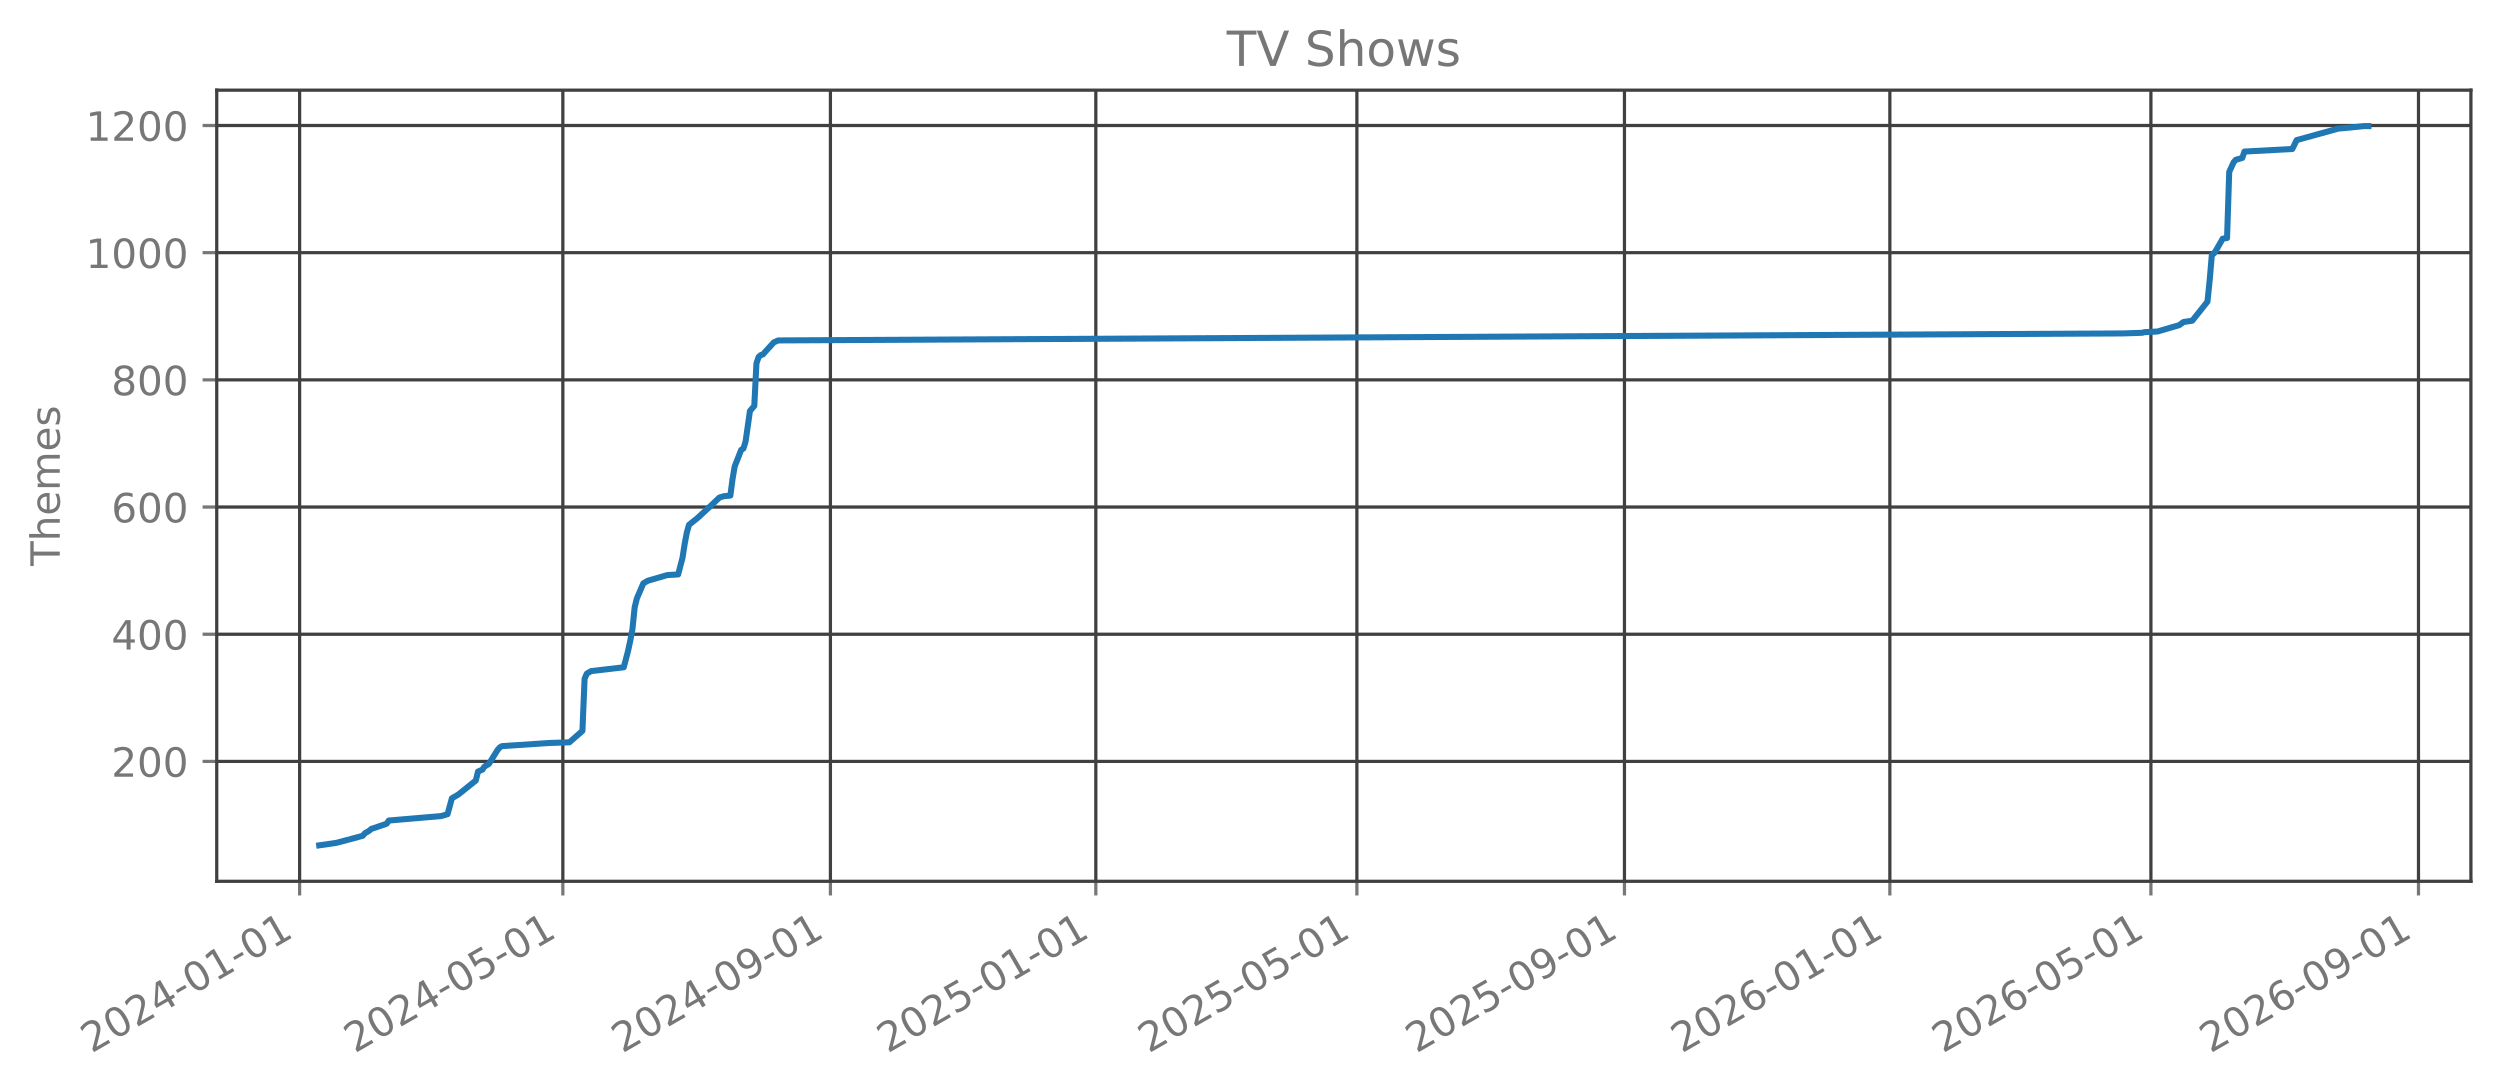
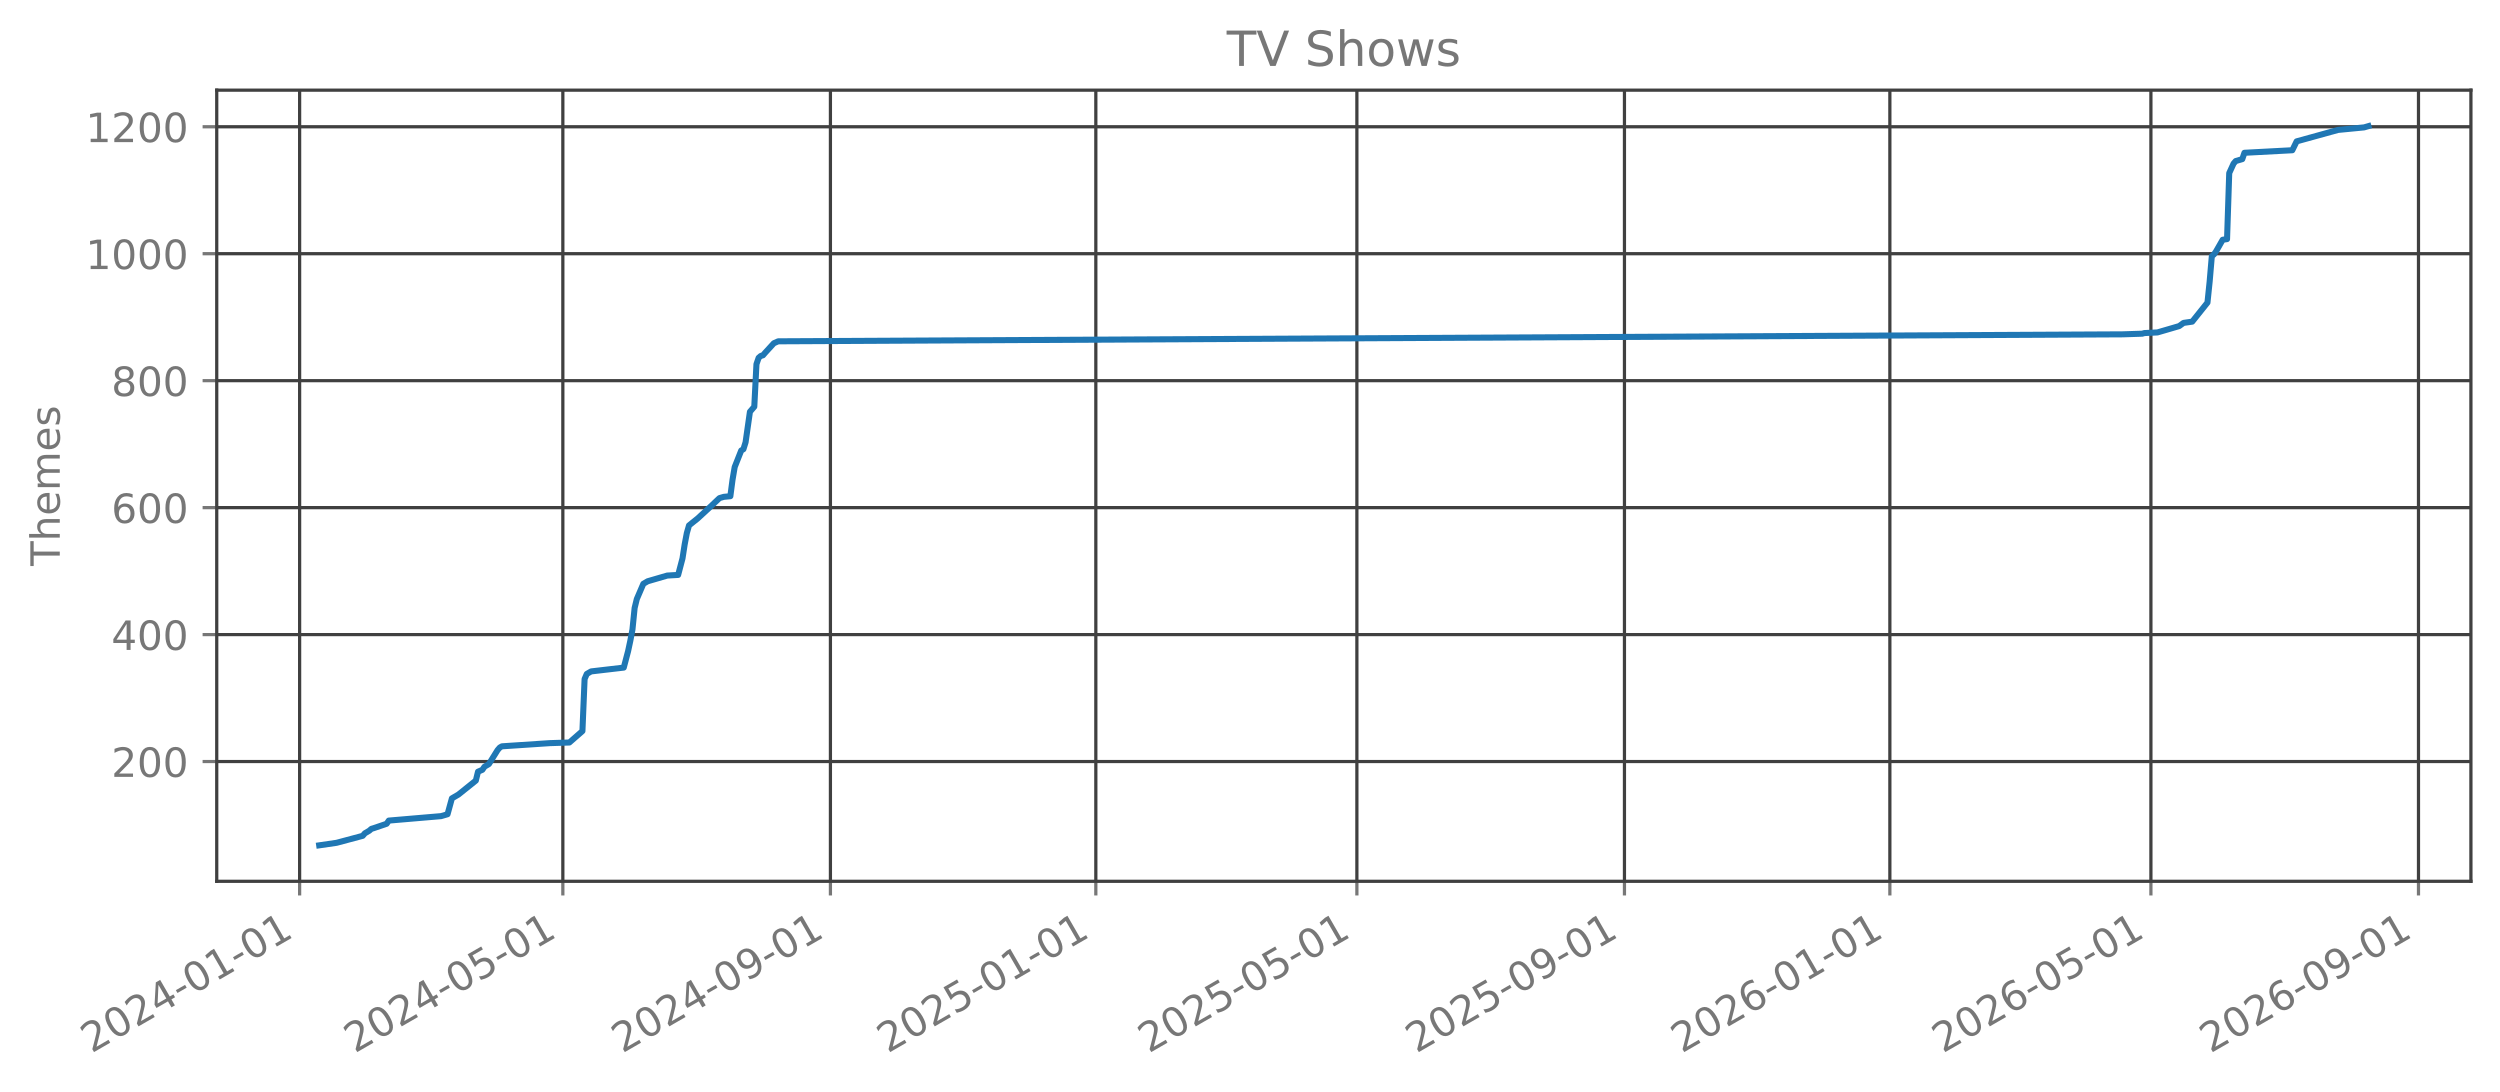
<svg xmlns="http://www.w3.org/2000/svg" xmlns:xlink="http://www.w3.org/1999/xlink" width="618.851pt" height="270.076pt" viewBox="0 0 618.851 270.076" version="1.1">
  <defs>
    <style type="text/css">*{stroke-linejoin: round; stroke-linecap: butt}</style>
  </defs>
  <g id="figure_1">
    <g id="patch_1">
      <path d="M 0 270.076  L 618.851 270.076  L 618.851 -0  L 0 -0  L 0 270.076  z " style="fill: none; opacity: 0" />
    </g>
    <g id="axes_1">
      <g id="patch_2">
        <path d="M 53.651 218.158  L 611.651 218.158  L 611.651 22.318  L 53.651 22.318  L 53.651 218.158  z " style="fill: none; opacity: 0" />
      </g>
      <g id="matplotlib.axis_1">
        <g id="xtick_1">
          <g id="line2d_1">
-             <path d="M 74.168 218.158  L 74.168 22.318  " clip-path="url(#p4b65842517)" style="fill: none; stroke: #404040; stroke-width: 0.8; stroke-linecap: square" />
+             <path d="M 74.168 218.158  L 74.168 22.318  " clip-path="url(#p93a2c74775)" style="fill: none; stroke: #404040; stroke-width: 0.8; stroke-linecap: square" />
          </g>
          <g id="line2d_2">
            <defs>
-               <path id="m3811673b66" d="M 0 0  L 0 3.5  " style="stroke: #777777; stroke-width: 0.8" />
+               <path id="maa5ffa75b8" d="M 0 0  L 0 3.5  " style="stroke: #777777; stroke-width: 0.8" />
            </defs>
            <g>
-               <use xlink:href="#m3811673b66" x="74.168" y="218.158" style="fill: #777777; stroke: #777777; stroke-width: 0.8" />
+               <use xlink:href="#maa5ffa75b8" x="74.168" y="218.158" style="fill: #777777; stroke: #777777; stroke-width: 0.8" />
            </g>
          </g>
          <g id="text_1">
            <g style="fill: #777777" transform="translate(22.63708 260.7957) rotate(-30) scale(0.1 -0.1)">
              <defs>
                <path id="DejaVuSans-15" d="M 1228 531  L 3431 531  L 3431 0  L 469 0  L 469 531  Q 828 903 1448 1529  Q 2069 2156 2228 2338  Q 2531 2678 2651 2914  Q 2772 3150 2772 3378  Q 2772 3750 2511 3984  Q 2250 4219 1831 4219  Q 1534 4219 1204 4116  Q 875 4013 500 3803  L 500 4441  Q 881 4594 1212 4672  Q 1544 4750 1819 4750  Q 2544 4750 2975 4387  Q 3406 4025 3406 3419  Q 3406 3131 3298 2873  Q 3191 2616 2906 2266  Q 2828 2175 2409 1742  Q 1991 1309 1228 531  z " transform="scale(0.015625)" />
                <path id="DejaVuSans-13" d="M 2034 4250  Q 1547 4250 1301 3770  Q 1056 3291 1056 2328  Q 1056 1369 1301 889  Q 1547 409 2034 409  Q 2525 409 2770 889  Q 3016 1369 3016 2328  Q 3016 3291 2770 3770  Q 2525 4250 2034 4250  z M 2034 4750  Q 2819 4750 3233 4129  Q 3647 3509 3647 2328  Q 3647 1150 3233 529  Q 2819 -91 2034 -91  Q 1250 -91 836 529  Q 422 1150 422 2328  Q 422 3509 836 4129  Q 1250 4750 2034 4750  z " transform="scale(0.015625)" />
                <path id="DejaVuSans-17" d="M 2419 4116  L 825 1625  L 2419 1625  L 2419 4116  z M 2253 4666  L 3047 4666  L 3047 1625  L 3713 1625  L 3713 1100  L 3047 1100  L 3047 0  L 2419 0  L 2419 1100  L 313 1100  L 313 1709  L 2253 4666  z " transform="scale(0.015625)" />
                <path id="DejaVuSans-10" d="M 313 2009  L 1997 2009  L 1997 1497  L 313 1497  L 313 2009  z " transform="scale(0.015625)" />
                <path id="DejaVuSans-14" d="M 794 531  L 1825 531  L 1825 4091  L 703 3866  L 703 4441  L 1819 4666  L 2450 4666  L 2450 531  L 3481 531  L 3481 0  L 794 0  L 794 531  z " transform="scale(0.015625)" />
              </defs>
              <use xlink:href="#DejaVuSans-15" />
              <use xlink:href="#DejaVuSans-13" transform="translate(63.625 0)" />
              <use xlink:href="#DejaVuSans-15" transform="translate(127.25 0)" />
              <use xlink:href="#DejaVuSans-17" transform="translate(190.875 0)" />
              <use xlink:href="#DejaVuSans-10" transform="translate(254.5 0)" />
              <use xlink:href="#DejaVuSans-13" transform="translate(290.5781 0)" />
              <use xlink:href="#DejaVuSans-14" transform="translate(354.2031 0)" />
              <use xlink:href="#DejaVuSans-10" transform="translate(417.8281 0)" />
              <use xlink:href="#DejaVuSans-13" transform="translate(453.9062 0)" />
              <use xlink:href="#DejaVuSans-14" transform="translate(517.5312 0)" />
            </g>
          </g>
        </g>
        <g id="xtick_2">
          <g id="line2d_3">
-             <path d="M 139.327 218.158  L 139.327 22.318  " clip-path="url(#p4b65842517)" style="fill: none; stroke: #404040; stroke-width: 0.8; stroke-linecap: square" />
+             <path d="M 139.327 218.158  L 139.327 22.318  " clip-path="url(#p93a2c74775)" style="fill: none; stroke: #404040; stroke-width: 0.8; stroke-linecap: square" />
          </g>
          <g id="line2d_4">
            <g>
-               <use xlink:href="#m3811673b66" x="139.327" y="218.158" style="fill: #777777; stroke: #777777; stroke-width: 0.8" />
+               <use xlink:href="#maa5ffa75b8" x="139.327" y="218.158" style="fill: #777777; stroke: #777777; stroke-width: 0.8" />
            </g>
          </g>
          <g id="text_2">
            <g style="fill: #777777" transform="translate(87.79632 260.7957) rotate(-30) scale(0.1 -0.1)">
              <defs>
                <path id="DejaVuSans-18" d="M 691 4666  L 3169 4666  L 3169 4134  L 1269 4134  L 1269 2991  Q 1406 3038 1543 3061  Q 1681 3084 1819 3084  Q 2600 3084 3056 2656  Q 3513 2228 3513 1497  Q 3513 744 3044 326  Q 2575 -91 1722 -91  Q 1428 -91 1123 -41  Q 819 9 494 109  L 494 744  Q 775 591 1075 516  Q 1375 441 1709 441  Q 2250 441 2565 725  Q 2881 1009 2881 1497  Q 2881 1984 2565 2268  Q 2250 2553 1709 2553  Q 1456 2553 1204 2497  Q 953 2441 691 2322  L 691 4666  z " transform="scale(0.015625)" />
              </defs>
              <use xlink:href="#DejaVuSans-15" />
              <use xlink:href="#DejaVuSans-13" transform="translate(63.625 0)" />
              <use xlink:href="#DejaVuSans-15" transform="translate(127.25 0)" />
              <use xlink:href="#DejaVuSans-17" transform="translate(190.875 0)" />
              <use xlink:href="#DejaVuSans-10" transform="translate(254.5 0)" />
              <use xlink:href="#DejaVuSans-13" transform="translate(290.5781 0)" />
              <use xlink:href="#DejaVuSans-18" transform="translate(354.2031 0)" />
              <use xlink:href="#DejaVuSans-10" transform="translate(417.8281 0)" />
              <use xlink:href="#DejaVuSans-13" transform="translate(453.9062 0)" />
              <use xlink:href="#DejaVuSans-14" transform="translate(517.5312 0)" />
            </g>
          </g>
        </g>
        <g id="xtick_3">
          <g id="line2d_5">
-             <path d="M 205.563 218.158  L 205.563 22.318  " clip-path="url(#p4b65842517)" style="fill: none; stroke: #404040; stroke-width: 0.8; stroke-linecap: square" />
+             <path d="M 205.563 218.158  L 205.563 22.318  " clip-path="url(#p93a2c74775)" style="fill: none; stroke: #404040; stroke-width: 0.8; stroke-linecap: square" />
          </g>
          <g id="line2d_6">
            <g>
-               <use xlink:href="#m3811673b66" x="205.563" y="218.158" style="fill: #777777; stroke: #777777; stroke-width: 0.8" />
+               <use xlink:href="#maa5ffa75b8" x="205.563" y="218.158" style="fill: #777777; stroke: #777777; stroke-width: 0.8" />
            </g>
          </g>
          <g id="text_3">
            <g style="fill: #777777" transform="translate(154.0326 260.7957) rotate(-30) scale(0.1 -0.1)">
              <defs>
                <path id="DejaVuSans-1c" d="M 703 97  L 703 672  Q 941 559 1184 500  Q 1428 441 1663 441  Q 2288 441 2617 861  Q 2947 1281 2994 2138  Q 2813 1869 2534 1725  Q 2256 1581 1919 1581  Q 1219 1581 811 2004  Q 403 2428 403 3163  Q 403 3881 828 4315  Q 1253 4750 1959 4750  Q 2769 4750 3195 4129  Q 3622 3509 3622 2328  Q 3622 1225 3098 567  Q 2575 -91 1691 -91  Q 1453 -91 1209 -44  Q 966 3 703 97  z M 1959 2075  Q 2384 2075 2632 2365  Q 2881 2656 2881 3163  Q 2881 3666 2632 3958  Q 2384 4250 1959 4250  Q 1534 4250 1286 3958  Q 1038 3666 1038 3163  Q 1038 2656 1286 2365  Q 1534 2075 1959 2075  z " transform="scale(0.015625)" />
              </defs>
              <use xlink:href="#DejaVuSans-15" />
              <use xlink:href="#DejaVuSans-13" transform="translate(63.625 0)" />
              <use xlink:href="#DejaVuSans-15" transform="translate(127.25 0)" />
              <use xlink:href="#DejaVuSans-17" transform="translate(190.875 0)" />
              <use xlink:href="#DejaVuSans-10" transform="translate(254.5 0)" />
              <use xlink:href="#DejaVuSans-13" transform="translate(290.5781 0)" />
              <use xlink:href="#DejaVuSans-1c" transform="translate(354.2031 0)" />
              <use xlink:href="#DejaVuSans-10" transform="translate(417.8281 0)" />
              <use xlink:href="#DejaVuSans-13" transform="translate(453.9062 0)" />
              <use xlink:href="#DejaVuSans-14" transform="translate(517.5312 0)" />
            </g>
          </g>
        </g>
        <g id="xtick_4">
          <g id="line2d_7">
-             <path d="M 271.261 218.158  L 271.261 22.318  " clip-path="url(#p4b65842517)" style="fill: none; stroke: #404040; stroke-width: 0.8; stroke-linecap: square" />
+             <path d="M 271.261 218.158  L 271.261 22.318  " clip-path="url(#p93a2c74775)" style="fill: none; stroke: #404040; stroke-width: 0.8; stroke-linecap: square" />
          </g>
          <g id="line2d_8">
            <g>
-               <use xlink:href="#m3811673b66" x="271.261" y="218.158" style="fill: #777777; stroke: #777777; stroke-width: 0.8" />
+               <use xlink:href="#maa5ffa75b8" x="271.261" y="218.158" style="fill: #777777; stroke: #777777; stroke-width: 0.8" />
            </g>
          </g>
          <g id="text_4">
            <g style="fill: #777777" transform="translate(219.7303 260.7957) rotate(-30) scale(0.1 -0.1)">
              <use xlink:href="#DejaVuSans-15" />
              <use xlink:href="#DejaVuSans-13" transform="translate(63.625 0)" />
              <use xlink:href="#DejaVuSans-15" transform="translate(127.25 0)" />
              <use xlink:href="#DejaVuSans-18" transform="translate(190.875 0)" />
              <use xlink:href="#DejaVuSans-10" transform="translate(254.5 0)" />
              <use xlink:href="#DejaVuSans-13" transform="translate(290.5781 0)" />
              <use xlink:href="#DejaVuSans-14" transform="translate(354.2031 0)" />
              <use xlink:href="#DejaVuSans-10" transform="translate(417.8281 0)" />
              <use xlink:href="#DejaVuSans-13" transform="translate(453.9062 0)" />
              <use xlink:href="#DejaVuSans-14" transform="translate(517.5312 0)" />
            </g>
          </g>
        </g>
        <g id="xtick_5">
          <g id="line2d_9">
-             <path d="M 335.882 218.158  L 335.882 22.318  " clip-path="url(#p4b65842517)" style="fill: none; stroke: #404040; stroke-width: 0.8; stroke-linecap: square" />
+             <path d="M 335.882 218.158  L 335.882 22.318  " clip-path="url(#p93a2c74775)" style="fill: none; stroke: #404040; stroke-width: 0.8; stroke-linecap: square" />
          </g>
          <g id="line2d_10">
            <g>
-               <use xlink:href="#m3811673b66" x="335.882" y="218.158" style="fill: #777777; stroke: #777777; stroke-width: 0.8" />
+               <use xlink:href="#maa5ffa75b8" x="335.882" y="218.158" style="fill: #777777; stroke: #777777; stroke-width: 0.8" />
            </g>
          </g>
          <g id="text_5">
            <g style="fill: #777777" transform="translate(284.351 260.7957) rotate(-30) scale(0.1 -0.1)">
              <use xlink:href="#DejaVuSans-15" />
              <use xlink:href="#DejaVuSans-13" transform="translate(63.625 0)" />
              <use xlink:href="#DejaVuSans-15" transform="translate(127.25 0)" />
              <use xlink:href="#DejaVuSans-18" transform="translate(190.875 0)" />
              <use xlink:href="#DejaVuSans-10" transform="translate(254.5 0)" />
              <use xlink:href="#DejaVuSans-13" transform="translate(290.5781 0)" />
              <use xlink:href="#DejaVuSans-18" transform="translate(354.2031 0)" />
              <use xlink:href="#DejaVuSans-10" transform="translate(417.8281 0)" />
              <use xlink:href="#DejaVuSans-13" transform="translate(453.9062 0)" />
              <use xlink:href="#DejaVuSans-14" transform="translate(517.5312 0)" />
            </g>
          </g>
        </g>
        <g id="xtick_6">
          <g id="line2d_11">
-             <path d="M 402.118 218.158  L 402.118 22.318  " clip-path="url(#p4b65842517)" style="fill: none; stroke: #404040; stroke-width: 0.8; stroke-linecap: square" />
+             <path d="M 402.118 218.158  L 402.118 22.318  " clip-path="url(#p93a2c74775)" style="fill: none; stroke: #404040; stroke-width: 0.8; stroke-linecap: square" />
          </g>
          <g id="line2d_12">
            <g>
-               <use xlink:href="#m3811673b66" x="402.118" y="218.158" style="fill: #777777; stroke: #777777; stroke-width: 0.8" />
+               <use xlink:href="#maa5ffa75b8" x="402.118" y="218.158" style="fill: #777777; stroke: #777777; stroke-width: 0.8" />
            </g>
          </g>
          <g id="text_6">
            <g style="fill: #777777" transform="translate(350.5873 260.7957) rotate(-30) scale(0.1 -0.1)">
              <use xlink:href="#DejaVuSans-15" />
              <use xlink:href="#DejaVuSans-13" transform="translate(63.625 0)" />
              <use xlink:href="#DejaVuSans-15" transform="translate(127.25 0)" />
              <use xlink:href="#DejaVuSans-18" transform="translate(190.875 0)" />
              <use xlink:href="#DejaVuSans-10" transform="translate(254.5 0)" />
              <use xlink:href="#DejaVuSans-13" transform="translate(290.5781 0)" />
              <use xlink:href="#DejaVuSans-1c" transform="translate(354.2031 0)" />
              <use xlink:href="#DejaVuSans-10" transform="translate(417.8281 0)" />
              <use xlink:href="#DejaVuSans-13" transform="translate(453.9062 0)" />
              <use xlink:href="#DejaVuSans-14" transform="translate(517.5312 0)" />
            </g>
          </g>
        </g>
        <g id="xtick_7">
          <g id="line2d_13">
-             <path d="M 467.816 218.158  L 467.816 22.318  " clip-path="url(#p4b65842517)" style="fill: none; stroke: #404040; stroke-width: 0.8; stroke-linecap: square" />
+             <path d="M 467.816 218.158  L 467.816 22.318  " clip-path="url(#p93a2c74775)" style="fill: none; stroke: #404040; stroke-width: 0.8; stroke-linecap: square" />
          </g>
          <g id="line2d_14">
            <g>
-               <use xlink:href="#m3811673b66" x="467.816" y="218.158" style="fill: #777777; stroke: #777777; stroke-width: 0.8" />
+               <use xlink:href="#maa5ffa75b8" x="467.816" y="218.158" style="fill: #777777; stroke: #777777; stroke-width: 0.8" />
            </g>
          </g>
          <g id="text_7">
            <g style="fill: #777777" transform="translate(416.285 260.7957) rotate(-30) scale(0.1 -0.1)">
              <defs>
                <path id="DejaVuSans-19" d="M 2113 2584  Q 1688 2584 1439 2293  Q 1191 2003 1191 1497  Q 1191 994 1439 701  Q 1688 409 2113 409  Q 2538 409 2786 701  Q 3034 994 3034 1497  Q 3034 2003 2786 2293  Q 2538 2584 2113 2584  z M 3366 4563  L 3366 3988  Q 3128 4100 2886 4159  Q 2644 4219 2406 4219  Q 1781 4219 1451 3797  Q 1122 3375 1075 2522  Q 1259 2794 1537 2939  Q 1816 3084 2150 3084  Q 2853 3084 3261 2657  Q 3669 2231 3669 1497  Q 3669 778 3244 343  Q 2819 -91 2113 -91  Q 1303 -91 875 529  Q 447 1150 447 2328  Q 447 3434 972 4092  Q 1497 4750 2381 4750  Q 2619 4750 2861 4703  Q 3103 4656 3366 4563  z " transform="scale(0.015625)" />
              </defs>
              <use xlink:href="#DejaVuSans-15" />
              <use xlink:href="#DejaVuSans-13" transform="translate(63.625 0)" />
              <use xlink:href="#DejaVuSans-15" transform="translate(127.25 0)" />
              <use xlink:href="#DejaVuSans-19" transform="translate(190.875 0)" />
              <use xlink:href="#DejaVuSans-10" transform="translate(254.5 0)" />
              <use xlink:href="#DejaVuSans-13" transform="translate(290.5781 0)" />
              <use xlink:href="#DejaVuSans-14" transform="translate(354.2031 0)" />
              <use xlink:href="#DejaVuSans-10" transform="translate(417.8281 0)" />
              <use xlink:href="#DejaVuSans-13" transform="translate(453.9062 0)" />
              <use xlink:href="#DejaVuSans-14" transform="translate(517.5312 0)" />
            </g>
          </g>
        </g>
        <g id="xtick_8">
          <g id="line2d_15">
-             <path d="M 532.437 218.158  L 532.437 22.318  " clip-path="url(#p4b65842517)" style="fill: none; stroke: #404040; stroke-width: 0.8; stroke-linecap: square" />
+             <path d="M 532.437 218.158  L 532.437 22.318  " clip-path="url(#p93a2c74775)" style="fill: none; stroke: #404040; stroke-width: 0.8; stroke-linecap: square" />
          </g>
          <g id="line2d_16">
            <g>
-               <use xlink:href="#m3811673b66" x="532.437" y="218.158" style="fill: #777777; stroke: #777777; stroke-width: 0.8" />
+               <use xlink:href="#maa5ffa75b8" x="532.437" y="218.158" style="fill: #777777; stroke: #777777; stroke-width: 0.8" />
            </g>
          </g>
          <g id="text_8">
            <g style="fill: #777777" transform="translate(480.9058 260.7957) rotate(-30) scale(0.1 -0.1)">
              <use xlink:href="#DejaVuSans-15" />
              <use xlink:href="#DejaVuSans-13" transform="translate(63.625 0)" />
              <use xlink:href="#DejaVuSans-15" transform="translate(127.25 0)" />
              <use xlink:href="#DejaVuSans-19" transform="translate(190.875 0)" />
              <use xlink:href="#DejaVuSans-10" transform="translate(254.5 0)" />
              <use xlink:href="#DejaVuSans-13" transform="translate(290.5781 0)" />
              <use xlink:href="#DejaVuSans-18" transform="translate(354.2031 0)" />
              <use xlink:href="#DejaVuSans-10" transform="translate(417.8281 0)" />
              <use xlink:href="#DejaVuSans-13" transform="translate(453.9062 0)" />
              <use xlink:href="#DejaVuSans-14" transform="translate(517.5312 0)" />
            </g>
          </g>
        </g>
        <g id="xtick_9">
          <g id="line2d_17">
-             <path d="M 598.673 218.158  L 598.673 22.318  " clip-path="url(#p4b65842517)" style="fill: none; stroke: #404040; stroke-width: 0.8; stroke-linecap: square" />
+             <path d="M 598.673 218.158  L 598.673 22.318  " clip-path="url(#p93a2c74775)" style="fill: none; stroke: #404040; stroke-width: 0.8; stroke-linecap: square" />
          </g>
          <g id="line2d_18">
            <g>
-               <use xlink:href="#m3811673b66" x="598.673" y="218.158" style="fill: #777777; stroke: #777777; stroke-width: 0.8" />
+               <use xlink:href="#maa5ffa75b8" x="598.673" y="218.158" style="fill: #777777; stroke: #777777; stroke-width: 0.8" />
            </g>
          </g>
          <g id="text_9">
            <g style="fill: #777777" transform="translate(547.142 260.7957) rotate(-30) scale(0.1 -0.1)">
              <use xlink:href="#DejaVuSans-15" />
              <use xlink:href="#DejaVuSans-13" transform="translate(63.625 0)" />
              <use xlink:href="#DejaVuSans-15" transform="translate(127.25 0)" />
              <use xlink:href="#DejaVuSans-19" transform="translate(190.875 0)" />
              <use xlink:href="#DejaVuSans-10" transform="translate(254.5 0)" />
              <use xlink:href="#DejaVuSans-13" transform="translate(290.5781 0)" />
              <use xlink:href="#DejaVuSans-1c" transform="translate(354.2031 0)" />
              <use xlink:href="#DejaVuSans-10" transform="translate(417.8281 0)" />
              <use xlink:href="#DejaVuSans-13" transform="translate(453.9062 0)" />
              <use xlink:href="#DejaVuSans-14" transform="translate(517.5312 0)" />
            </g>
          </g>
        </g>
      </g>
      <g id="matplotlib.axis_2">
        <g id="ytick_1">
          <g id="line2d_19">
-             <path d="M 53.651 188.478  L 611.651 188.478  " clip-path="url(#p4b65842517)" style="fill: none; stroke: #404040; stroke-width: 0.8; stroke-linecap: square" />
+             <path d="M 53.651 188.514  L 611.651 188.514  " clip-path="url(#p93a2c74775)" style="fill: none; stroke: #404040; stroke-width: 0.8; stroke-linecap: square" />
          </g>
          <g id="line2d_20">
            <defs>
-               <path id="m9e5821b327" d="M 0 0  L -3.5 0  " style="stroke: #777777; stroke-width: 0.8" />
+               <path id="ma168b3532f" d="M 0 0  L -3.5 0  " style="stroke: #777777; stroke-width: 0.8" />
            </defs>
            <g>
-               <use xlink:href="#m9e5821b327" x="53.651" y="188.478" style="fill: #777777; stroke: #777777; stroke-width: 0.8" />
+               <use xlink:href="#ma168b3532f" x="53.651" y="188.514" style="fill: #777777; stroke: #777777; stroke-width: 0.8" />
            </g>
          </g>
          <g id="text_10">
-             <g style="fill: #777777" transform="translate(27.56328 192.2764) scale(0.1 -0.1)">
+             <g style="fill: #777777" transform="translate(27.56328 192.313) scale(0.1 -0.1)">
              <use xlink:href="#DejaVuSans-15" />
              <use xlink:href="#DejaVuSans-13" transform="translate(63.625 0)" />
              <use xlink:href="#DejaVuSans-13" transform="translate(127.25 0)" />
            </g>
          </g>
        </g>
        <g id="ytick_2">
          <g id="line2d_21">
-             <path d="M 53.651 156.995  L 611.651 156.995  " clip-path="url(#p4b65842517)" style="fill: none; stroke: #404040; stroke-width: 0.8; stroke-linecap: square" />
+             <path d="M 53.651 157.087  L 611.651 157.087  " clip-path="url(#p93a2c74775)" style="fill: none; stroke: #404040; stroke-width: 0.8; stroke-linecap: square" />
          </g>
          <g id="line2d_22">
            <g>
-               <use xlink:href="#m9e5821b327" x="53.651" y="156.995" style="fill: #777777; stroke: #777777; stroke-width: 0.8" />
+               <use xlink:href="#ma168b3532f" x="53.651" y="157.087" style="fill: #777777; stroke: #777777; stroke-width: 0.8" />
            </g>
          </g>
          <g id="text_11">
-             <g style="fill: #777777" transform="translate(27.56328 160.7934) scale(0.1 -0.1)">
+             <g style="fill: #777777" transform="translate(27.56328 160.8856) scale(0.1 -0.1)">
              <use xlink:href="#DejaVuSans-17" />
              <use xlink:href="#DejaVuSans-13" transform="translate(63.625 0)" />
              <use xlink:href="#DejaVuSans-13" transform="translate(127.25 0)" />
            </g>
          </g>
        </g>
        <g id="ytick_3">
          <g id="line2d_23">
-             <path d="M 53.651 125.512  L 611.651 125.512  " clip-path="url(#p4b65842517)" style="fill: none; stroke: #404040; stroke-width: 0.8; stroke-linecap: square" />
+             <path d="M 53.651 125.659  L 611.651 125.659  " clip-path="url(#p93a2c74775)" style="fill: none; stroke: #404040; stroke-width: 0.8; stroke-linecap: square" />
          </g>
          <g id="line2d_24">
            <g>
-               <use xlink:href="#m9e5821b327" x="53.651" y="125.512" style="fill: #777777; stroke: #777777; stroke-width: 0.8" />
+               <use xlink:href="#ma168b3532f" x="53.651" y="125.659" style="fill: #777777; stroke: #777777; stroke-width: 0.8" />
            </g>
          </g>
          <g id="text_12">
-             <g style="fill: #777777" transform="translate(27.56328 129.3104) scale(0.1 -0.1)">
+             <g style="fill: #777777" transform="translate(27.56328 129.4582) scale(0.1 -0.1)">
              <use xlink:href="#DejaVuSans-19" />
              <use xlink:href="#DejaVuSans-13" transform="translate(63.625 0)" />
              <use xlink:href="#DejaVuSans-13" transform="translate(127.25 0)" />
            </g>
          </g>
        </g>
        <g id="ytick_4">
          <g id="line2d_25">
-             <path d="M 53.651 94.029  L 611.651 94.029  " clip-path="url(#p4b65842517)" style="fill: none; stroke: #404040; stroke-width: 0.8; stroke-linecap: square" />
+             <path d="M 53.651 94.232  L 611.651 94.232  " clip-path="url(#p93a2c74775)" style="fill: none; stroke: #404040; stroke-width: 0.8; stroke-linecap: square" />
          </g>
          <g id="line2d_26">
            <g>
-               <use xlink:href="#m9e5821b327" x="53.651" y="94.029" style="fill: #777777; stroke: #777777; stroke-width: 0.8" />
+               <use xlink:href="#ma168b3532f" x="53.651" y="94.232" style="fill: #777777; stroke: #777777; stroke-width: 0.8" />
            </g>
          </g>
          <g id="text_13">
-             <g style="fill: #777777" transform="translate(27.56328 97.82736) scale(0.1 -0.1)">
+             <g style="fill: #777777" transform="translate(27.56328 98.03076) scale(0.1 -0.1)">
              <defs>
                <path id="DejaVuSans-1b" d="M 2034 2216  Q 1584 2216 1326 1975  Q 1069 1734 1069 1313  Q 1069 891 1326 650  Q 1584 409 2034 409  Q 2484 409 2743 651  Q 3003 894 3003 1313  Q 3003 1734 2745 1975  Q 2488 2216 2034 2216  z M 1403 2484  Q 997 2584 770 2862  Q 544 3141 544 3541  Q 544 4100 942 4425  Q 1341 4750 2034 4750  Q 2731 4750 3128 4425  Q 3525 4100 3525 3541  Q 3525 3141 3298 2862  Q 3072 2584 2669 2484  Q 3125 2378 3379 2068  Q 3634 1759 3634 1313  Q 3634 634 3220 271  Q 2806 -91 2034 -91  Q 1263 -91 848 271  Q 434 634 434 1313  Q 434 1759 690 2068  Q 947 2378 1403 2484  z M 1172 3481  Q 1172 3119 1398 2916  Q 1625 2713 2034 2713  Q 2441 2713 2670 2916  Q 2900 3119 2900 3481  Q 2900 3844 2670 4047  Q 2441 4250 2034 4250  Q 1625 4250 1398 4047  Q 1172 3844 1172 3481  z " transform="scale(0.015625)" />
              </defs>
              <use xlink:href="#DejaVuSans-1b" />
              <use xlink:href="#DejaVuSans-13" transform="translate(63.625 0)" />
              <use xlink:href="#DejaVuSans-13" transform="translate(127.25 0)" />
            </g>
          </g>
        </g>
        <g id="ytick_5">
          <g id="line2d_27">
-             <path d="M 53.651 62.546  L 611.651 62.546  " clip-path="url(#p4b65842517)" style="fill: none; stroke: #404040; stroke-width: 0.8; stroke-linecap: square" />
+             <path d="M 53.651 62.805  L 611.651 62.805  " clip-path="url(#p93a2c74775)" style="fill: none; stroke: #404040; stroke-width: 0.8; stroke-linecap: square" />
          </g>
          <g id="line2d_28">
            <g>
-               <use xlink:href="#m9e5821b327" x="53.651" y="62.546" style="fill: #777777; stroke: #777777; stroke-width: 0.8" />
+               <use xlink:href="#ma168b3532f" x="53.651" y="62.805" style="fill: #777777; stroke: #777777; stroke-width: 0.8" />
            </g>
          </g>
          <g id="text_14">
-             <g style="fill: #777777" transform="translate(21.20078 66.34436) scale(0.1 -0.1)">
+             <g style="fill: #777777" transform="translate(21.20078 66.60333) scale(0.1 -0.1)">
              <use xlink:href="#DejaVuSans-14" />
              <use xlink:href="#DejaVuSans-13" transform="translate(63.625 0)" />
              <use xlink:href="#DejaVuSans-13" transform="translate(127.25 0)" />
              <use xlink:href="#DejaVuSans-13" transform="translate(190.875 0)" />
            </g>
          </g>
        </g>
        <g id="ytick_6">
          <g id="line2d_29">
-             <path d="M 53.651 31.063  L 611.651 31.063  " clip-path="url(#p4b65842517)" style="fill: none; stroke: #404040; stroke-width: 0.8; stroke-linecap: square" />
+             <path d="M 53.651 31.377  L 611.651 31.377  " clip-path="url(#p93a2c74775)" style="fill: none; stroke: #404040; stroke-width: 0.8; stroke-linecap: square" />
          </g>
          <g id="line2d_30">
            <g>
-               <use xlink:href="#m9e5821b327" x="53.651" y="31.063" style="fill: #777777; stroke: #777777; stroke-width: 0.8" />
+               <use xlink:href="#ma168b3532f" x="53.651" y="31.377" style="fill: #777777; stroke: #777777; stroke-width: 0.8" />
            </g>
          </g>
          <g id="text_15">
-             <g style="fill: #777777" transform="translate(21.20078 34.86136) scale(0.1 -0.1)">
+             <g style="fill: #777777" transform="translate(21.20078 35.17591) scale(0.1 -0.1)">
              <use xlink:href="#DejaVuSans-14" />
              <use xlink:href="#DejaVuSans-15" transform="translate(63.625 0)" />
              <use xlink:href="#DejaVuSans-13" transform="translate(127.25 0)" />
              <use xlink:href="#DejaVuSans-13" transform="translate(190.875 0)" />
            </g>
          </g>
        </g>
        <g id="text_16">
          <g style="fill: #777777" transform="translate(14.79844 140.0889) rotate(-90) scale(0.1 -0.1)">
            <defs>
              <path id="DejaVuSans-37" d="M -19 4666  L 3928 4666  L 3928 4134  L 2272 4134  L 2272 0  L 1638 0  L 1638 4134  L -19 4134  L -19 4666  z " transform="scale(0.015625)" />
              <path id="DejaVuSans-4b" d="M 3513 2113  L 3513 0  L 2938 0  L 2938 2094  Q 2938 2591 2744 2837  Q 2550 3084 2163 3084  Q 1697 3084 1428 2787  Q 1159 2491 1159 1978  L 1159 0  L 581 0  L 581 4863  L 1159 4863  L 1159 2956  Q 1366 3272 1645 3428  Q 1925 3584 2291 3584  Q 2894 3584 3203 3211  Q 3513 2838 3513 2113  z " transform="scale(0.015625)" />
              <path id="DejaVuSans-48" d="M 3597 1894  L 3597 1613  L 953 1613  Q 991 1019 1311 708  Q 1631 397 2203 397  Q 2534 397 2845 478  Q 3156 559 3463 722  L 3463 178  Q 3153 47 2828 -22  Q 2503 -91 2169 -91  Q 1331 -91 842 396  Q 353 884 353 1716  Q 353 2575 817 3079  Q 1281 3584 2069 3584  Q 2775 3584 3186 3129  Q 3597 2675 3597 1894  z M 3022 2063  Q 3016 2534 2758 2815  Q 2500 3097 2075 3097  Q 1594 3097 1305 2825  Q 1016 2553 972 2059  L 3022 2063  z " transform="scale(0.015625)" />
              <path id="DejaVuSans-50" d="M 3328 2828  Q 3544 3216 3844 3400  Q 4144 3584 4550 3584  Q 5097 3584 5394 3201  Q 5691 2819 5691 2113  L 5691 0  L 5113 0  L 5113 2094  Q 5113 2597 4934 2840  Q 4756 3084 4391 3084  Q 3944 3084 3684 2787  Q 3425 2491 3425 1978  L 3425 0  L 2847 0  L 2847 2094  Q 2847 2600 2669 2842  Q 2491 3084 2119 3084  Q 1678 3084 1418 2786  Q 1159 2488 1159 1978  L 1159 0  L 581 0  L 581 3500  L 1159 3500  L 1159 2956  Q 1356 3278 1631 3431  Q 1906 3584 2284 3584  Q 2666 3584 2933 3390  Q 3200 3197 3328 2828  z " transform="scale(0.015625)" />
              <path id="DejaVuSans-56" d="M 2834 3397  L 2834 2853  Q 2591 2978 2328 3040  Q 2066 3103 1784 3103  Q 1356 3103 1142 2972  Q 928 2841 928 2578  Q 928 2378 1081 2264  Q 1234 2150 1697 2047  L 1894 2003  Q 2506 1872 2764 1633  Q 3022 1394 3022 966  Q 3022 478 2636 193  Q 2250 -91 1575 -91  Q 1294 -91 989 -36  Q 684 19 347 128  L 347 722  Q 666 556 975 473  Q 1284 391 1588 391  Q 1994 391 2212 530  Q 2431 669 2431 922  Q 2431 1156 2273 1281  Q 2116 1406 1581 1522  L 1381 1569  Q 847 1681 609 1914  Q 372 2147 372 2553  Q 372 3047 722 3315  Q 1072 3584 1716 3584  Q 2034 3584 2315 3537  Q 2597 3491 2834 3397  z " transform="scale(0.015625)" />
            </defs>
            <use xlink:href="#DejaVuSans-37" />
            <use xlink:href="#DejaVuSans-4b" transform="translate(61.07812 0)" />
            <use xlink:href="#DejaVuSans-48" transform="translate(124.4531 0)" />
            <use xlink:href="#DejaVuSans-50" transform="translate(185.9844 0)" />
            <use xlink:href="#DejaVuSans-48" transform="translate(283.3906 0)" />
            <use xlink:href="#DejaVuSans-56" transform="translate(344.9219 0)" />
          </g>
        </g>
      </g>
      <g id="line2d_31">
-         <path d="M 79.014 209.256  L 83.322 208.627  L 89.785 206.895  L 90.323 206.265  L 91.4 205.636  L 91.939 205.164  L 92.477 205.006  L 95.708 203.904  L 96.247 203.117  L 109.171 202.015  L 110.786 201.543  L 111.863 197.608  L 113.479 196.663  L 117.787 193.2  L 118.325 190.996  L 119.402 190.524  L 119.941 189.737  L 121.018 189.107  L 123.172 185.644  L 123.71 185.014  L 124.249 184.7  L 136.096 183.912  L 140.943 183.755  L 144.174 180.922  L 144.712 168.014  L 145.251 166.754  L 145.789 166.439  L 146.328 166.125  L 154.405 165.18  L 155.482 161.087  L 156.021 158.569  L 156.559 155.735  L 157.098 150.383  L 157.636 148.179  L 159.252 144.401  L 160.329 143.772  L 165.175 142.355  L 167.868 142.198  L 168.945 138.105  L 169.483 134.642  L 170.022 131.808  L 170.56 129.919  L 172.714 128.188  L 175.946 125.197  L 178.1 123.15  L 178.638 122.993  L 179.177 122.835  L 180.792 122.678  L 181.331 118.585  L 181.869 115.437  L 183.485 111.344  L 184.023 111.029  L 184.562 109.298  L 185.639 101.742  L 186.716 100.483  L 187.254 89.936  L 187.793 88.362  L 188.331 87.889  L 188.87 87.732  L 189.408 87.102  L 191.562 84.741  L 192.639 84.269  L 525.436 82.537  L 530.283 82.38  L 530.821 82.222  L 534.052 82.065  L 537.822 80.963  L 538.36 80.806  L 539.437 80.491  L 540.514 79.704  L 542.668 79.389  L 546.438 74.666  L 546.976 69.472  L 547.515 63.175  L 548.053 62.703  L 548.592 61.916  L 550.207 59.082  L 551.284 58.925  L 551.823 42.554  L 552.9 40.193  L 553.438 39.563  L 555.054 39.091  L 555.592 37.517  L 567.439 36.887  L 568.516 34.683  L 578.748 31.85  L 583.595 31.377  L 585.21 31.22  L 586.287 31.22  " clip-path="url(#p4b65842517)" style="fill: none; stroke: #1f77b4; stroke-width: 1.5; stroke-linecap: square" />
+         <path d="M 79.014 209.256  L 83.322 208.628  L 89.785 206.899  L 90.323 206.271  L 91.4 205.642  L 91.939 205.171  L 92.477 205.014  L 95.708 203.914  L 96.247 203.128  L 109.171 202.028  L 110.786 201.557  L 111.863 197.628  L 113.479 196.685  L 117.787 193.228  L 118.325 191.028  L 119.402 190.557  L 119.941 189.771  L 121.018 189.143  L 123.172 185.686  L 123.71 185.057  L 124.249 184.743  L 136.096 183.957  L 140.943 183.8  L 144.174 180.972  L 144.712 168.086  L 145.251 166.829  L 145.789 166.515  L 146.328 166.201  L 154.405 165.258  L 155.482 161.172  L 156.021 158.658  L 156.559 155.83  L 157.098 150.487  L 157.636 148.287  L 159.252 144.516  L 160.329 143.887  L 165.175 142.473  L 167.868 142.316  L 168.945 138.23  L 169.483 134.773  L 170.022 131.945  L 170.56 130.059  L 172.714 128.331  L 175.946 125.345  L 178.1 123.302  L 178.638 123.145  L 179.177 122.988  L 180.792 122.831  L 181.331 118.745  L 181.869 115.603  L 183.485 111.517  L 184.023 111.203  L 184.562 109.474  L 185.639 101.932  L 186.716 100.675  L 187.254 90.146  L 187.793 88.575  L 188.331 88.104  L 188.87 87.946  L 189.408 87.318  L 191.562 84.961  L 192.639 84.489  L 525.436 82.761  L 530.283 82.604  L 530.821 82.447  L 534.052 82.29  L 537.822 81.19  L 538.36 81.032  L 539.437 80.718  L 540.514 79.932  L 542.668 79.618  L 546.438 74.904  L 546.976 69.719  L 547.515 63.433  L 548.053 62.962  L 548.592 62.176  L 550.207 59.347  L 551.284 59.19  L 551.823 42.848  L 552.9 40.491  L 553.438 39.862  L 555.054 39.391  L 555.592 37.82  L 567.439 37.191  L 568.516 34.991  L 578.748 32.163  L 583.595 31.691  L 585.21 31.534  L 586.287 31.22  " clip-path="url(#p93a2c74775)" style="fill: none; stroke: #1f77b4; stroke-width: 1.5; stroke-linecap: square" />
      </g>
      <g id="patch_3">
        <path d="M 53.651 218.158  L 53.651 22.318  " style="fill: none; stroke: #404040; stroke-width: 0.8; stroke-linejoin: miter; stroke-linecap: square" />
      </g>
      <g id="patch_4">
        <path d="M 611.651 218.158  L 611.651 22.318  " style="fill: none; stroke: #404040; stroke-width: 0.8; stroke-linejoin: miter; stroke-linecap: square" />
      </g>
      <g id="patch_5">
        <path d="M 53.651 218.158  L 611.651 218.158  " style="fill: none; stroke: #404040; stroke-width: 0.8; stroke-linejoin: miter; stroke-linecap: square" />
      </g>
      <g id="patch_6">
        <path d="M 53.651 22.318  L 611.651 22.318  " style="fill: none; stroke: #404040; stroke-width: 0.8; stroke-linejoin: miter; stroke-linecap: square" />
      </g>
      <g id="text_17">
        <g style="fill: #777777" transform="translate(303.6595 16.31812) scale(0.12 -0.12)">
          <defs>
            <path id="DejaVuSans-39" d="M 1831 0  L 50 4666  L 709 4666  L 2188 738  L 3669 4666  L 4325 4666  L 2547 0  L 1831 0  z " transform="scale(0.015625)" />
            <path id="DejaVuSans-3" transform="scale(0.015625)" />
            <path id="DejaVuSans-36" d="M 3425 4513  L 3425 3897  Q 3066 4069 2747 4153  Q 2428 4238 2131 4238  Q 1616 4238 1336 4038  Q 1056 3838 1056 3469  Q 1056 3159 1242 3001  Q 1428 2844 1947 2747  L 2328 2669  Q 3034 2534 3370 2195  Q 3706 1856 3706 1288  Q 3706 609 3251 259  Q 2797 -91 1919 -91  Q 1588 -91 1214 -16  Q 841 59 441 206  L 441 856  Q 825 641 1194 531  Q 1563 422 1919 422  Q 2459 422 2753 634  Q 3047 847 3047 1241  Q 3047 1584 2836 1778  Q 2625 1972 2144 2069  L 1759 2144  Q 1053 2284 737 2584  Q 422 2884 422 3419  Q 422 4038 858 4394  Q 1294 4750 2059 4750  Q 2388 4750 2728 4690  Q 3069 4631 3425 4513  z " transform="scale(0.015625)" />
            <path id="DejaVuSans-52" d="M 1959 3097  Q 1497 3097 1228 2736  Q 959 2375 959 1747  Q 959 1119 1226 758  Q 1494 397 1959 397  Q 2419 397 2687 759  Q 2956 1122 2956 1747  Q 2956 2369 2687 2733  Q 2419 3097 1959 3097  z M 1959 3584  Q 2709 3584 3137 3096  Q 3566 2609 3566 1747  Q 3566 888 3137 398  Q 2709 -91 1959 -91  Q 1206 -91 779 398  Q 353 888 353 1747  Q 353 2609 779 3096  Q 1206 3584 1959 3584  z " transform="scale(0.015625)" />
            <path id="DejaVuSans-5a" d="M 269 3500  L 844 3500  L 1563 769  L 2278 3500  L 2956 3500  L 3675 769  L 4391 3500  L 4966 3500  L 4050 0  L 3372 0  L 2619 2869  L 1863 0  L 1184 0  L 269 3500  z " transform="scale(0.015625)" />
          </defs>
          <use xlink:href="#DejaVuSans-37" />
          <use xlink:href="#DejaVuSans-39" transform="translate(61.07812 0)" />
          <use xlink:href="#DejaVuSans-3" transform="translate(129.4844 0)" />
          <use xlink:href="#DejaVuSans-36" transform="translate(161.2656 0)" />
          <use xlink:href="#DejaVuSans-4b" transform="translate(224.75 0)" />
          <use xlink:href="#DejaVuSans-52" transform="translate(288.125 0)" />
          <use xlink:href="#DejaVuSans-5a" transform="translate(349.3125 0)" />
          <use xlink:href="#DejaVuSans-56" transform="translate(431.0938 0)" />
        </g>
      </g>
    </g>
  </g>
  <defs>
-     <clipPath id="p4b65842517">
+     <clipPath id="p93a2c74775">
      <rect x="53.651" y="22.318" width="558" height="195.84" />
    </clipPath>
  </defs>
</svg>
